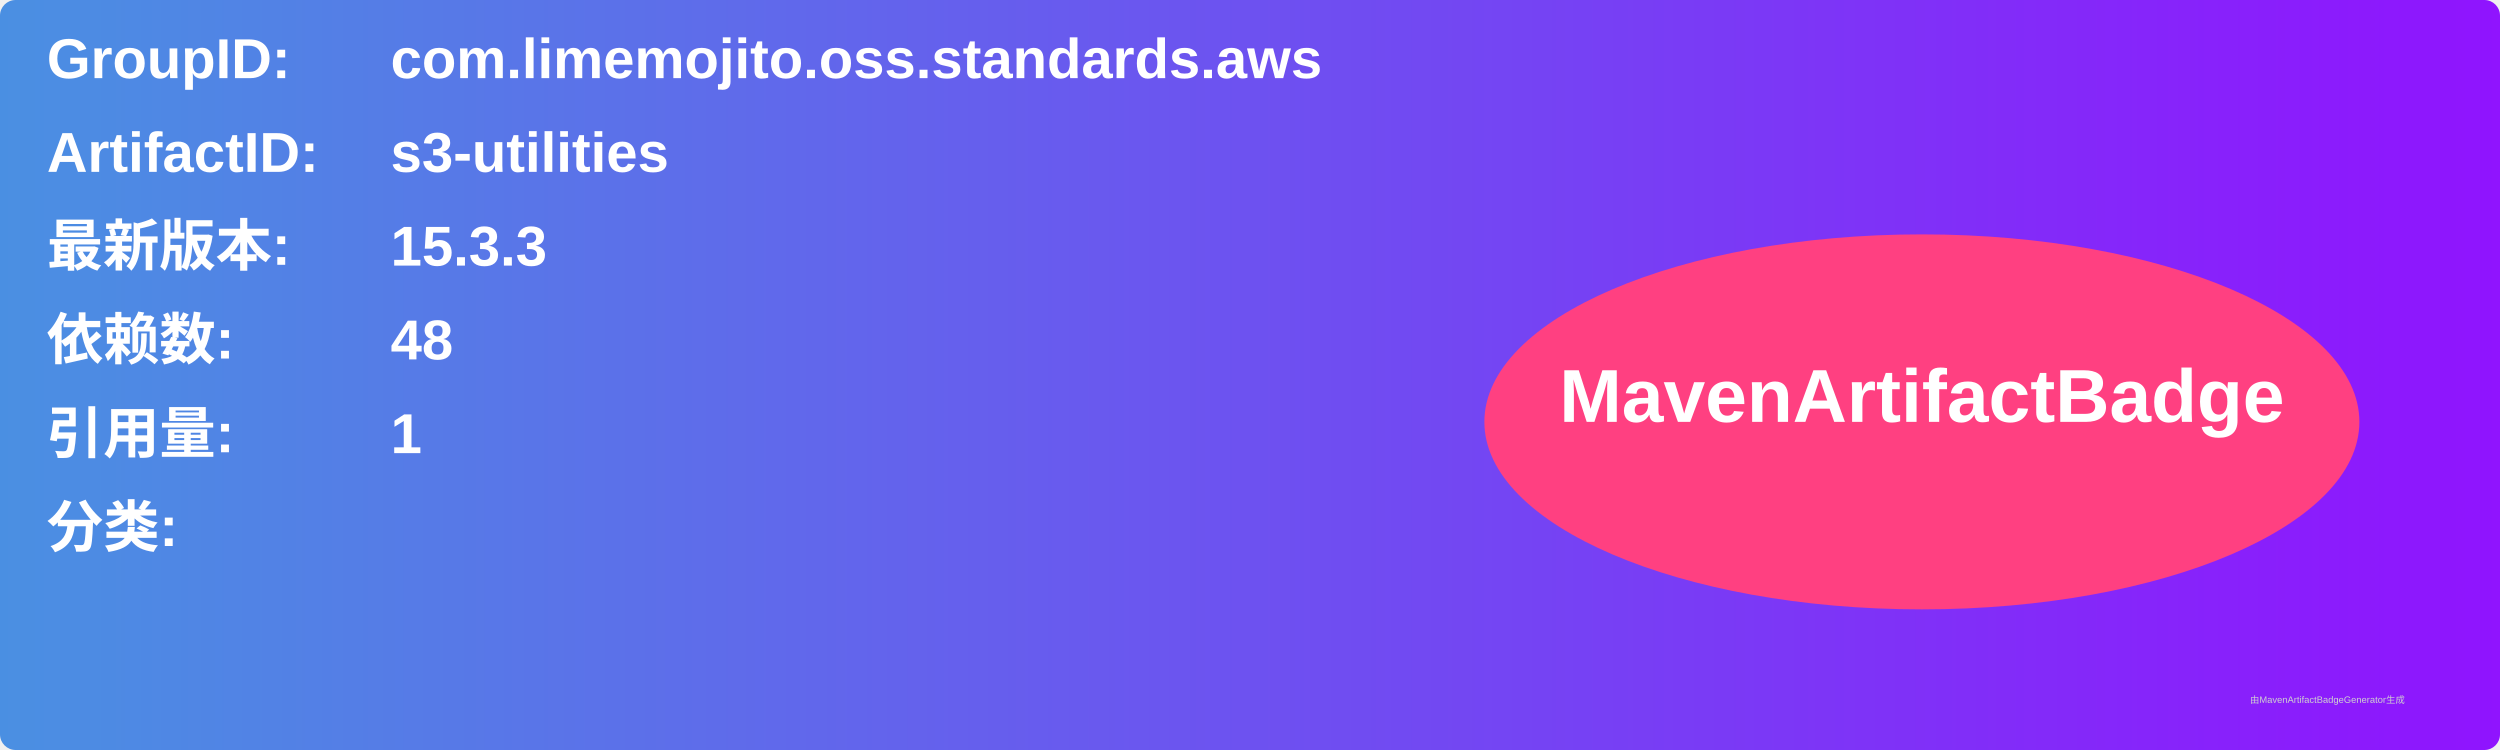
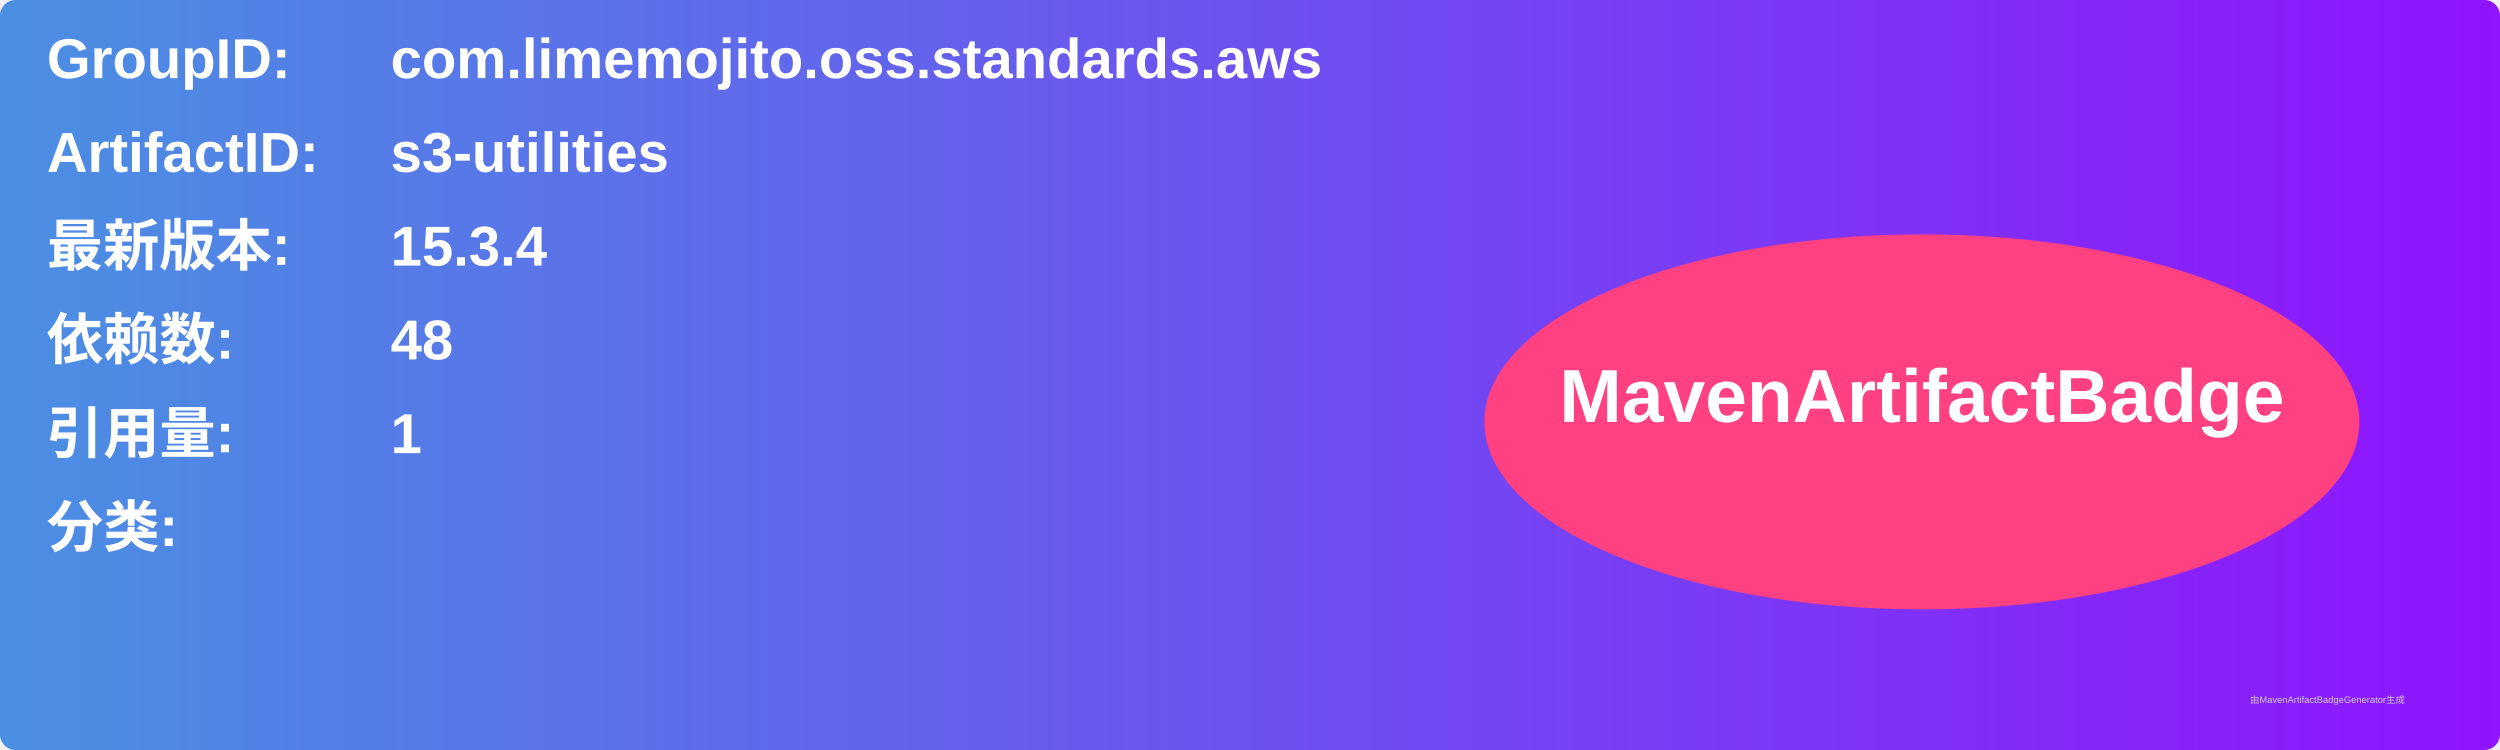
<svg xmlns="http://www.w3.org/2000/svg" width="800" height="240" viewBox="0 0 800 240">
  <linearGradient id="grad" x1="0%" y1="0%" x2="100%" y2="0%">
    <stop offset="0%" stop-color="#4a90e2" />
    <stop offset="100%" stop-color="#9013fe" />
  </linearGradient>
  <rect width="100%" height="100%" rx="5" ry="5" fill="url(#grad)" />
  <g transform="translate(15, 15)">
    <text x="0" y="10" font-family="Arial" font-size="18" fill="white" font-weight="bold" width="260">GroupID:</text>
    <text x="110" y="10" font-family="Arial" font-size="18" fill="white" font-weight="bold" width="460">com.limemojito.oss.standards.aws</text>
    <text x="0" y="40" font-family="Arial" font-size="18" fill="white" font-weight="bold" width="260">ArtifactID:</text>
    <text x="110" y="40" font-family="Arial" font-size="18" fill="white" font-weight="bold" width="460">s3-utilities</text>
    <text x="0" y="70" font-family="Arial" font-size="18" fill="white" font-weight="bold">最新版本:</text>
    <text x="110" y="70" font-family="Arial" font-size="18" fill="white" font-weight="bold">
-       <tspan font-weight="bold">15.3.3</tspan>
+       <tspan font-weight="bold">15.3.4</tspan>
    </text>
    <text x="0" y="100" font-family="Arial" font-size="18" fill="white" font-weight="bold">依赖数: </text>
    <text x="110" y="100" font-family="Arial" font-size="18" fill="white">
      <tspan font-weight="bold">48</tspan>
    </text>
    <text x="0" y="130" font-family="Arial" font-size="18" fill="white" font-weight="bold">引用量: </text>
    <text x="110" y="130" font-family="Arial" font-size="18" fill="white">
      <tspan font-weight="bold">1</tspan>
    </text>
    <text x="0" y="160" font-family="Arial" font-size="18" fill="white" font-weight="bold">分类:</text>
    <text x="10" y="190" font-family="Arial" font-size="10" fill="white">
      <tspan font-weight="bold" />
    </text>
    <ellipse cx="600" cy="120" rx="140" ry="60" fill="#ff4081" />
    <text x="600" y="120" text-anchor="middle" font-family="Arial" font-size="24" fill="white" font-weight="bold">MavenArtifactBadge</text>
  </g>
  <text x="720" y="225" font-family="Arial" font-size="3" fill="#d0d0d0">由MavenArtifactBadgeGenerator生成</text>
</svg>
